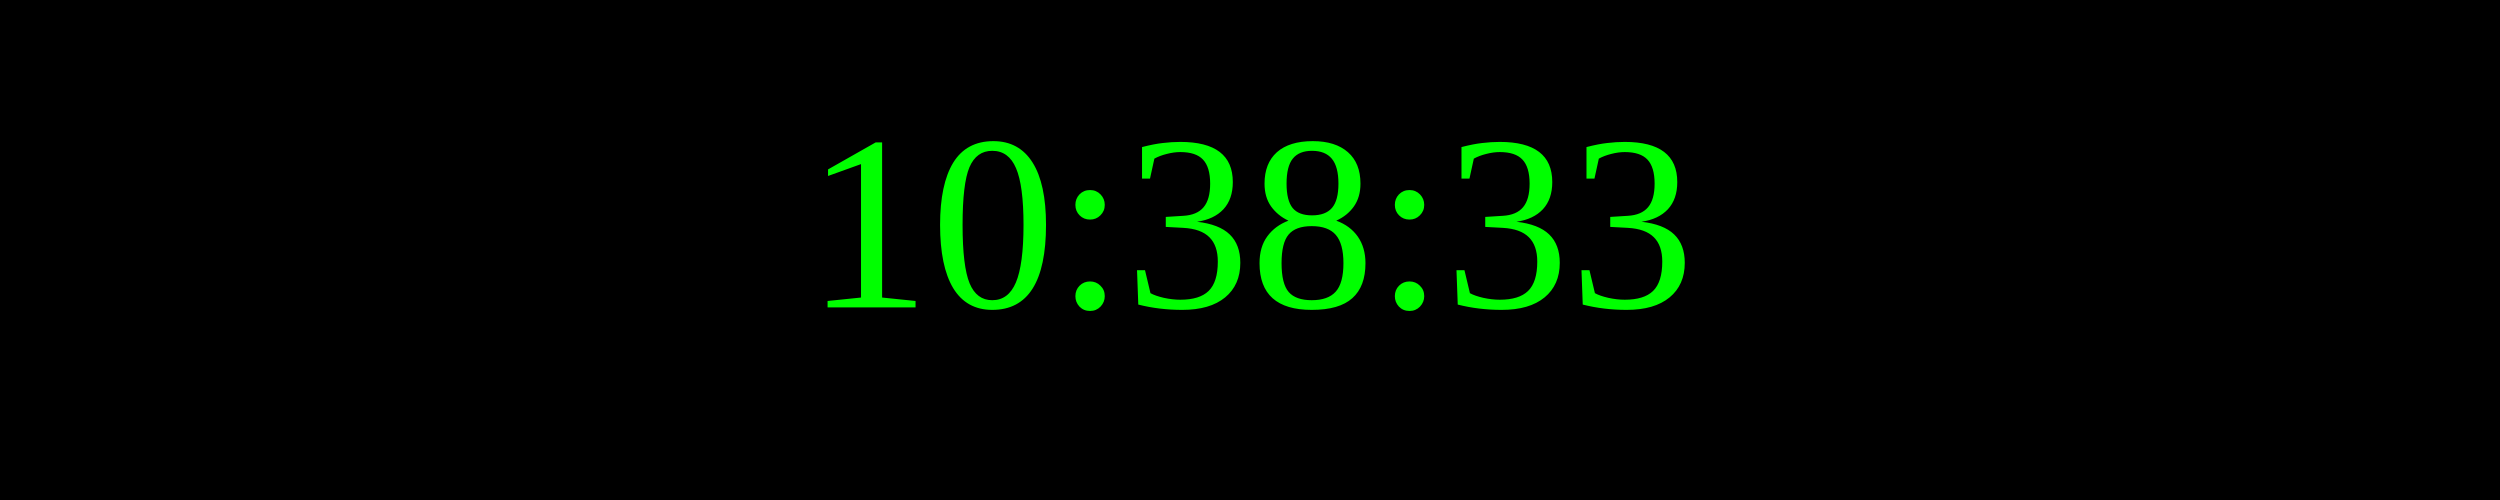
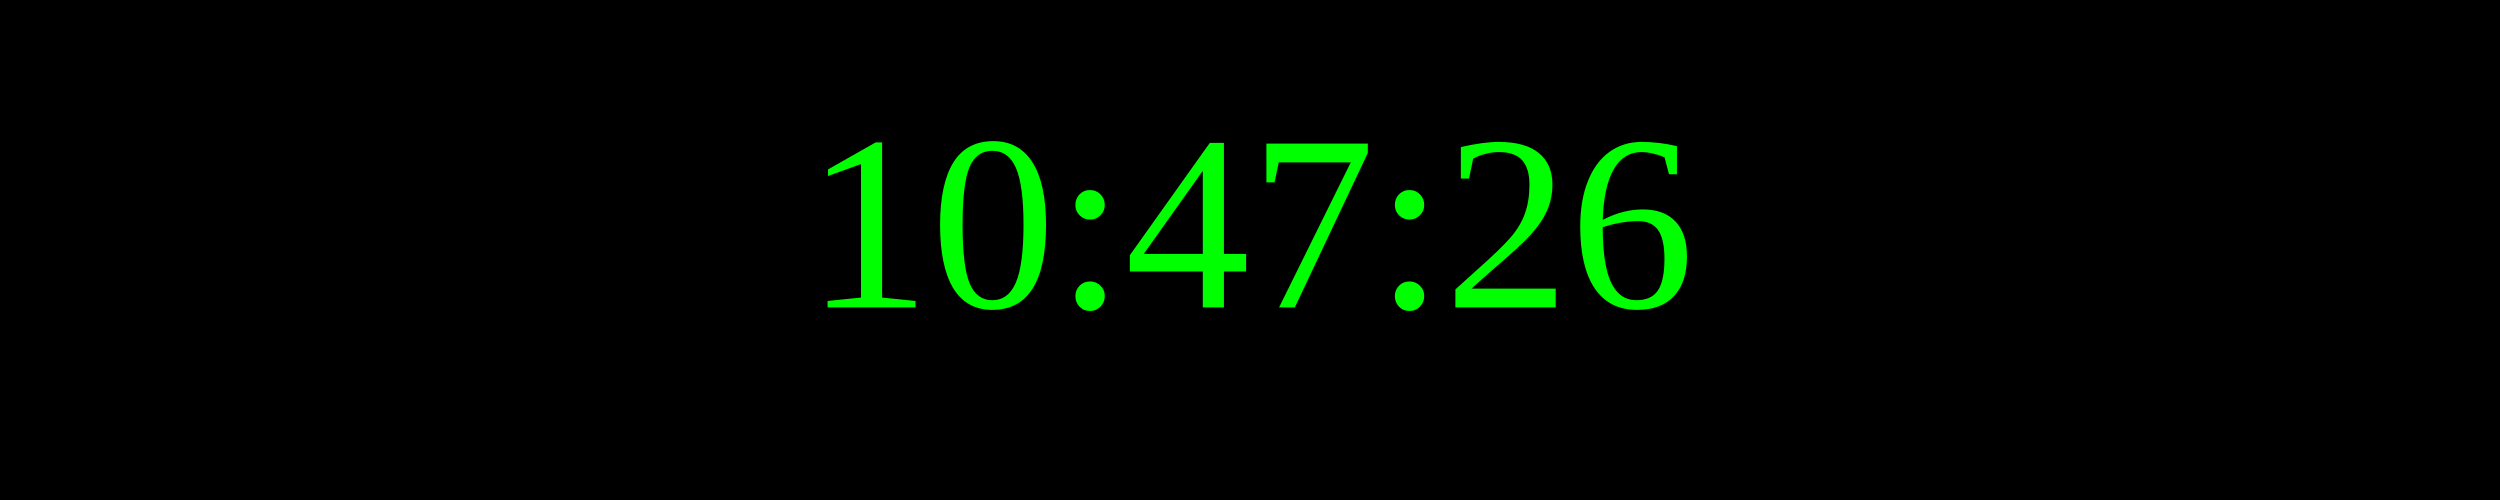
<svg xmlns="http://www.w3.org/2000/svg" width="250" height="50">
  <rect width="100%" height="100%" fill="black" />
  <text x="50%" y="50%" font-size="25" fill="lime" text-anchor="middle" dominant-baseline="middle">
- 10:38:33
+ 10:47:26
</text>
</svg>
